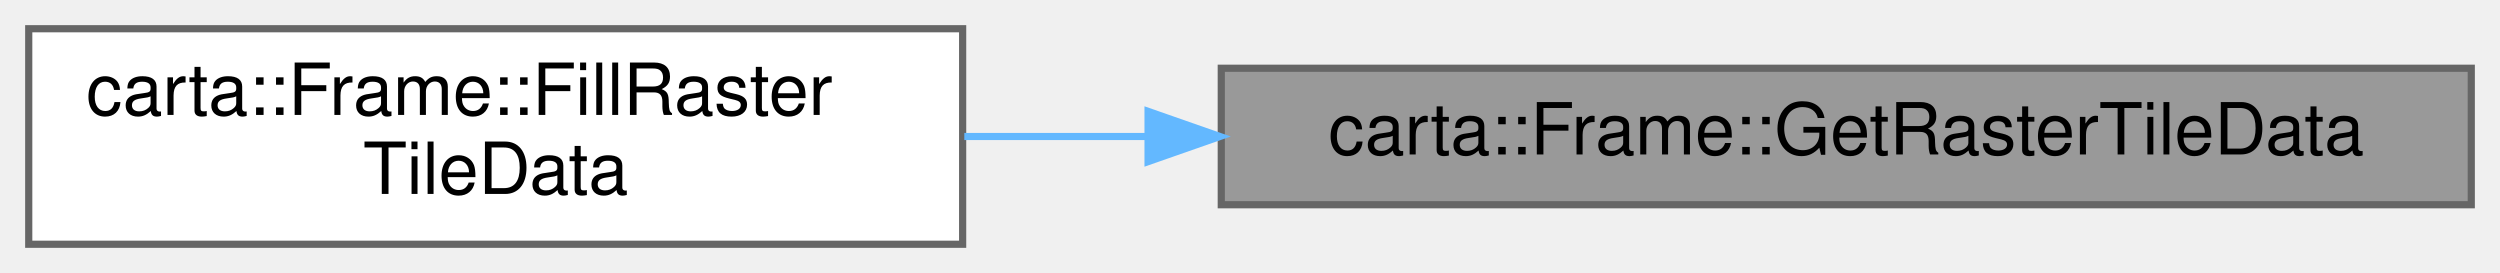
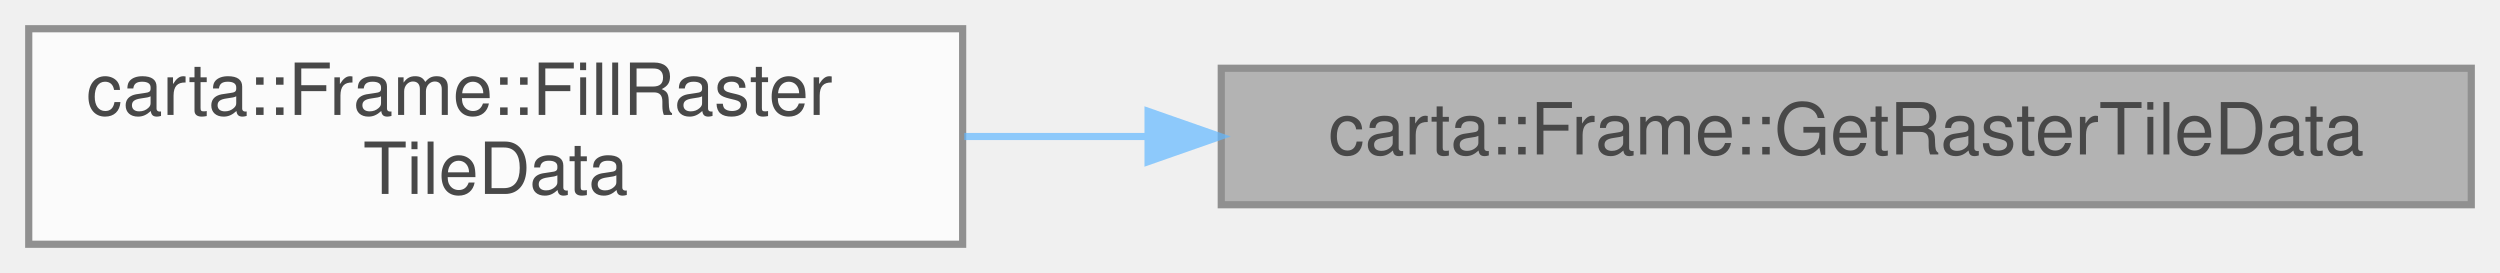
<svg xmlns="http://www.w3.org/2000/svg" xmlns:xlink="http://www.w3.org/1999/xlink" width="348pt" height="38pt" viewBox="0.00 0.00 348.00 38.00">
-   <g id="graph0" class="graph" transform="scale(1 1) rotate(0) translate(4 34)">
-     <g id="Node000001" class="node">
-       <g id="a_Node000001">
-         <a xlink:title=" ">
-           <polygon fill="#999999" stroke="#666666" points="340,-24.5 166,-24.5 166,-5.5 340,-5.5 340,-24.5" />
-           <text text-anchor="middle" x="253" y="-12.5" font-family="Helvetica,sans-Serif" font-size="10.00">carta::Frame::GetRasterTileData</text>
-         </a>
+   <svg id="main" version="1.1" xml:space="preserve">
+     <style type="text/css">
+ .node, .edge {opacity: 0.7;}
+ .node.selected, .edge.selected {opacity: 1;}
+ .edge:hover path { stroke: red; }
+ .edge:hover polygon { stroke: red; fill: red; }
+ </style>
+     <svg id="graph" class="graph">
+       <g id="graph0" class="graph" transform="scale(1 1) rotate(0) translate(4 34)">
+         <g id="Node000001" class="node">
+           <g id="a_Node000001">
+             <a xlink:title=" ">
+               <polygon fill="#999999" stroke="#666666" points="340,-24.5 166,-24.5 166,-5.5 340,-5.5 340,-24.5" />
+               <text text-anchor="middle" x="253" y="-12.5" font-family="Helvetica,sans-Serif" font-size="10.00">carta::Frame::GetRasterTileData</text>
+             </a>
+           </g>
+         </g>
+         <g id="Node000002" class="node">
+           <g id="a_Node000002">
+             <a xlink:href="classcarta_1_1Frame.html#ac85b1453501c53e497a6a28dfa1eb4ec" target="_top" xlink:title=" ">
+               <polygon fill="white" stroke="#666666" points="130,-30 0,-30 0,0 130,0 130,-30" />
+               <text text-anchor="start" x="8" y="-18" font-family="Helvetica,sans-Serif" font-size="10.00">carta::Frame::FillRaster</text>
+               <text text-anchor="middle" x="65" y="-7" font-family="Helvetica,sans-Serif" font-size="10.00">TileData</text>
+             </a>
+           </g>
+         </g>
+         <g id="edge1_Node000001_Node000002" class="edge">
+           <g id="a_edge1_Node000001_Node000002">
+             <a xlink:title=" ">
+               <path fill="none" stroke="#63b8ff" d="M155.69,-15C147.06,-15 138.48,-15 130.23,-15" />
+               <polygon fill="#63b8ff" stroke="#63b8ff" points="155.81,-18.5 165.81,-15 155.81,-11.5 155.81,-18.5" />
+             </a>
+           </g>
+         </g>
      </g>
-     </g>
-     <g id="Node000002" class="node">
-       <g id="a_Node000002">
-         <a xlink:href="classcarta_1_1Frame.html#ac8f2427b56e05243415f3e9448a4dfe5" target="_top" xlink:title=" ">
-           <polygon fill="white" stroke="#666666" points="130,-30 0,-30 0,0 130,0 130,-30" />
-           <text text-anchor="start" x="8" y="-18" font-family="Helvetica,sans-Serif" font-size="10.00">carta::Frame::FillRaster</text>
-           <text text-anchor="middle" x="65" y="-7" font-family="Helvetica,sans-Serif" font-size="10.00">TileData</text>
-         </a>
-       </g>
-     </g>
-     <g id="edge1_Node000001_Node000002" class="edge">
-       <g id="a_edge1_Node000001_Node000002">
-         <a xlink:title=" ">
-           <path fill="none" stroke="#63b8ff" d="M155.69,-15C147.06,-15 138.48,-15 130.23,-15" />
-           <polygon fill="#63b8ff" stroke="#63b8ff" points="155.81,-18.5 165.81,-15 155.81,-11.5 155.81,-18.5" />
-         </a>
-       </g>
-     </g>
-   </g>
+     </svg>
+   </svg>
+   <style type="text/css">
+ 
+ [data-mouse-over-selected='false'] { opacity: 0.7; }
+ [data-mouse-over-selected='true']  { opacity: 1.0; }
+ 
+ </style>
</svg>
